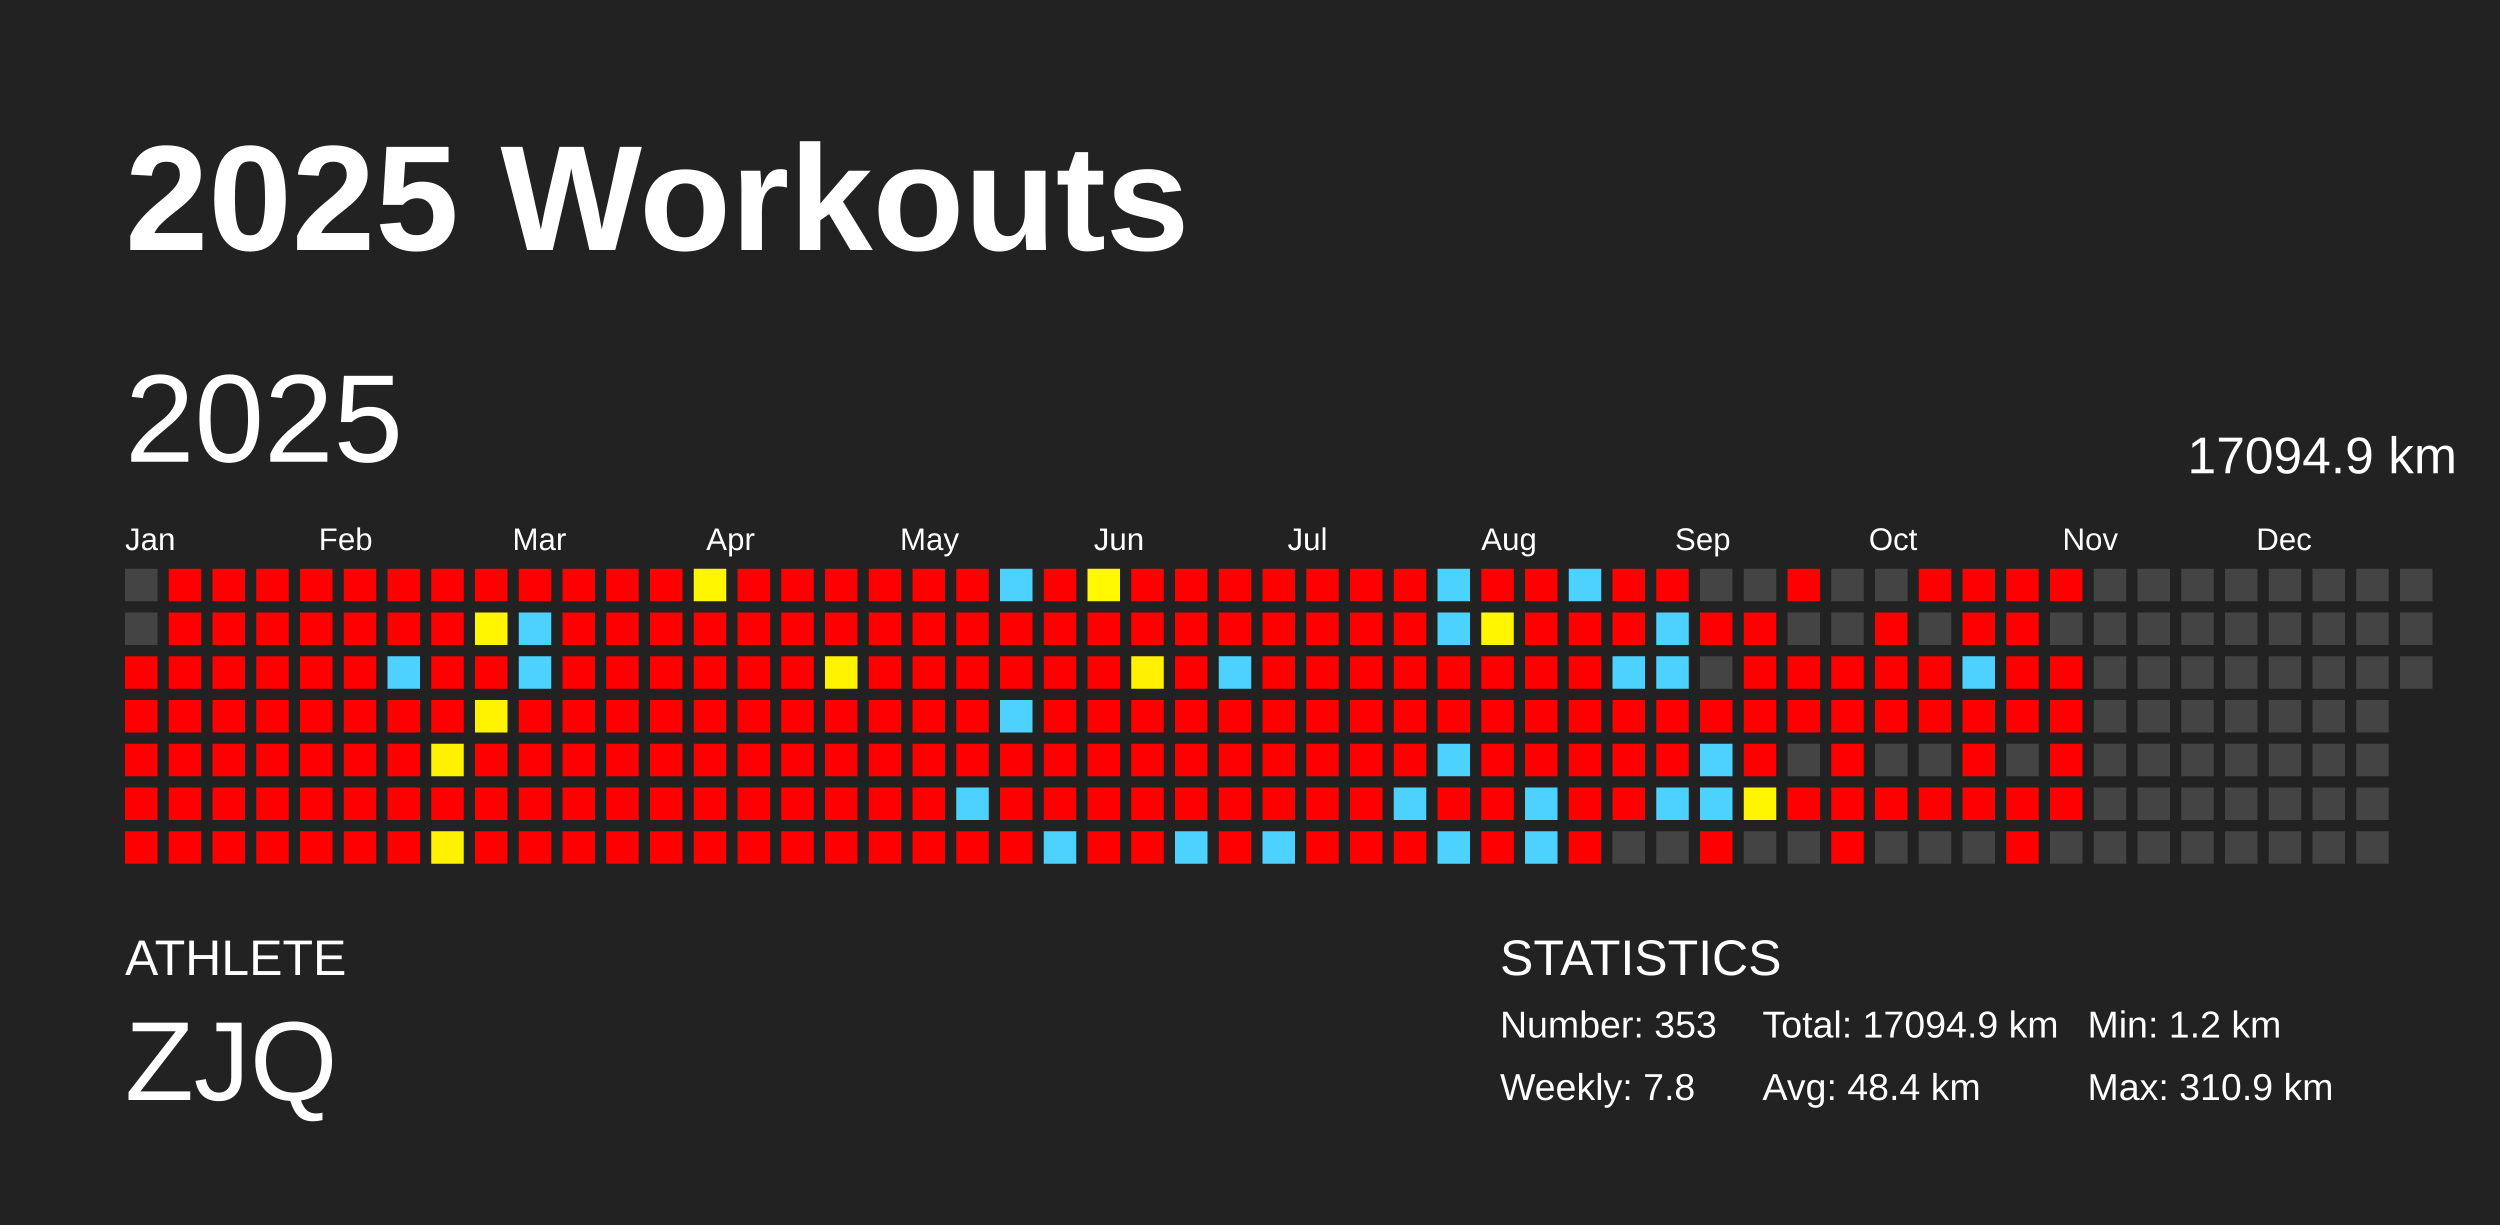
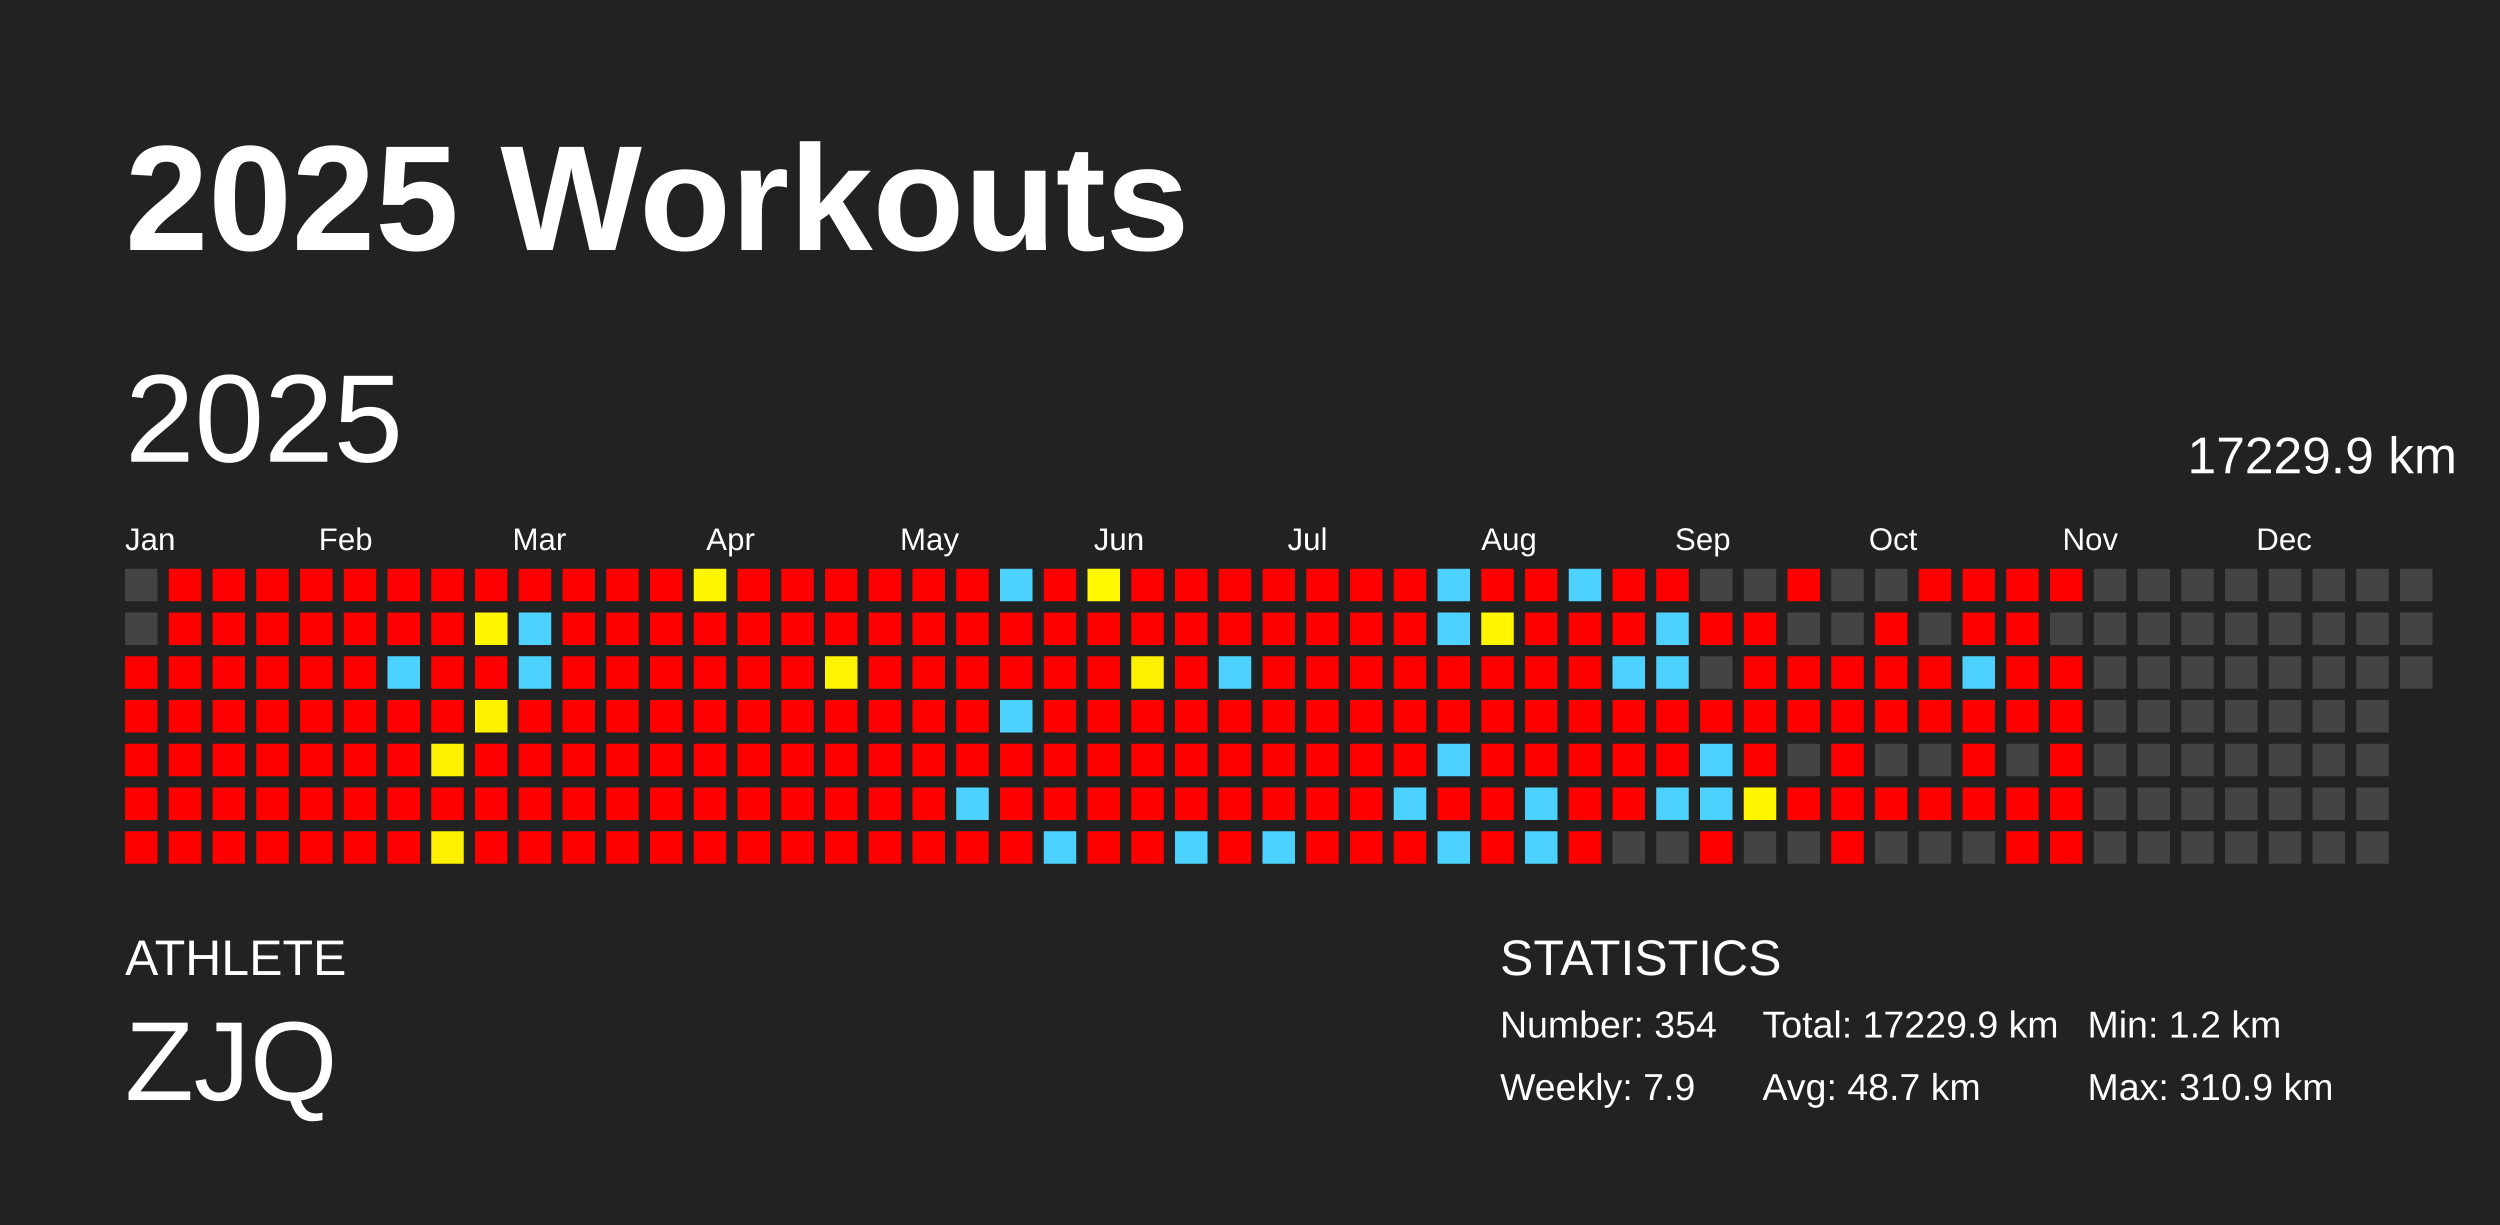
<svg xmlns="http://www.w3.org/2000/svg" baseProfile="full" height="98mm" version="1.1" viewBox="0,0,200,98" width="200mm">
  <defs />
  <rect fill="#222222" height="98" width="200" x="0" y="0" />
  <text fill="#FFFFFF" style="font-size:12px; font-family:Arial; font-weight:bold;" x="10" y="20">2025 Workouts</text>
  <text fill="#FFFFFF" style="font-size:4px; font-family:Arial" x="10" y="78">ATHLETE</text>
  <text fill="#FFFFFF" style="font-size:9px; font-family:Arial" x="10" y="88">ZJQ</text>
  <text fill="#FFFFFF" style="font-size:4px; font-family:Arial" x="120" y="78">STATISTICS</text>
-   <text fill="#FFFFFF" style="font-size:3px; font-family:Arial" x="120" y="83">Number: 353</text>
-   <text fill="#FFFFFF" style="font-size:3px; font-family:Arial" x="120" y="88">Weekly: 7.8</text>
-   <text fill="#FFFFFF" style="font-size:3px; font-family:Arial" x="141" y="83">Total: 17094.9 km</text>
-   <text fill="#FFFFFF" style="font-size:3px; font-family:Arial" x="141" y="88">Avg: 48.4 km</text>
+   <text fill="#FFFFFF" style="font-size:3px; font-family:Arial" x="120" y="83">Number: 354</text>
+   <text fill="#FFFFFF" style="font-size:3px; font-family:Arial" x="120" y="88">Weekly: 7.9</text>
+   <text fill="#FFFFFF" style="font-size:3px; font-family:Arial" x="141" y="83">Total: 17229.9 km</text>
+   <text fill="#FFFFFF" style="font-size:3px; font-family:Arial" x="141" y="88">Avg: 48.7 km</text>
  <text fill="#FFFFFF" style="font-size:3px; font-family:Arial" x="167" y="83">Min: 1.2 km</text>
  <text fill="#FFFFFF" style="font-size:3px; font-family:Arial" x="167" y="88">Max: 310.9 km</text>
  <text dominant-baseline="hanging" fill="#FFFFFF" style="font-size:10.0px; font-family:Arial;" x="10" y="30">2025</text>
-   <text dominant-baseline="hanging" fill="#FFFFFF" style="font-size:4.125px; font-family:Arial;" x="175" y="35">17094.9 km</text>
+   <text dominant-baseline="hanging" fill="#FFFFFF" style="font-size:4.125px; font-family:Arial;" x="175" y="35">17229.9 km</text>
  <text fill="#FFFFFF" style="font-size:2.5px; font-family:Arial" x="10.0" y="44">Jan</text>
  <text fill="#FFFFFF" style="font-size:2.5px; font-family:Arial" x="25.5" y="44">Feb</text>
  <text fill="#FFFFFF" style="font-size:2.5px; font-family:Arial" x="41.0" y="44">Mar</text>
  <text fill="#FFFFFF" style="font-size:2.5px; font-family:Arial" x="56.5" y="44">Apr</text>
  <text fill="#FFFFFF" style="font-size:2.5px; font-family:Arial" x="72.0" y="44">May</text>
  <text fill="#FFFFFF" style="font-size:2.5px; font-family:Arial" x="87.5" y="44">Jun</text>
  <text fill="#FFFFFF" style="font-size:2.5px; font-family:Arial" x="103.0" y="44">Jul</text>
  <text fill="#FFFFFF" style="font-size:2.5px; font-family:Arial" x="118.5" y="44">Aug</text>
  <text fill="#FFFFFF" style="font-size:2.5px; font-family:Arial" x="134.0" y="44">Sep</text>
  <text fill="#FFFFFF" style="font-size:2.5px; font-family:Arial" x="149.5" y="44">Oct</text>
  <text fill="#FFFFFF" style="font-size:2.5px; font-family:Arial" x="165.0" y="44">Nov</text>
  <text fill="#FFFFFF" style="font-size:2.5px; font-family:Arial" x="180.5" y="44">Dec</text>
  <rect fill="#444444" height="2.6" width="2.6" x="10.0" y="45.5" />
  <rect fill="#444444" height="2.6" width="2.6" x="10.0" y="49.0" />
  <rect fill="red" height="2.6" width="2.6" x="10.0" y="52.5" />
  <rect fill="red" height="2.6" width="2.6" x="10.0" y="56.0" />
  <rect fill="red" height="2.6" width="2.6" x="10.0" y="59.5" />
  <rect fill="red" height="2.6" width="2.6" x="10.0" y="63.0" />
  <rect fill="red" height="2.6" width="2.6" x="10.0" y="66.5" />
  <rect fill="red" height="2.6" width="2.6" x="13.5" y="45.5" />
  <rect fill="red" height="2.6" width="2.6" x="13.5" y="49.0" />
  <rect fill="red" height="2.6" width="2.6" x="13.5" y="52.5" />
  <rect fill="red" height="2.6" width="2.6" x="13.5" y="56.0" />
  <rect fill="red" height="2.6" width="2.6" x="13.5" y="59.5" />
  <rect fill="red" height="2.6" width="2.6" x="13.5" y="63.0" />
  <rect fill="red" height="2.6" width="2.6" x="13.5" y="66.5" />
  <rect fill="red" height="2.6" width="2.6" x="17.0" y="45.5" />
  <rect fill="red" height="2.6" width="2.6" x="17.0" y="49.0" />
  <rect fill="red" height="2.6" width="2.6" x="17.0" y="52.5" />
  <rect fill="red" height="2.6" width="2.6" x="17.0" y="56.0" />
  <rect fill="red" height="2.6" width="2.6" x="17.0" y="59.5" />
  <rect fill="red" height="2.6" width="2.6" x="17.0" y="63.0" />
  <rect fill="red" height="2.6" width="2.6" x="17.0" y="66.5" />
  <rect fill="red" height="2.6" width="2.6" x="20.5" y="45.5" />
  <rect fill="red" height="2.6" width="2.6" x="20.5" y="49.0" />
  <rect fill="red" height="2.6" width="2.6" x="20.5" y="52.5" />
  <rect fill="red" height="2.6" width="2.6" x="20.5" y="56.0" />
  <rect fill="red" height="2.6" width="2.6" x="20.5" y="59.5" />
  <rect fill="red" height="2.6" width="2.6" x="20.5" y="63.0" />
  <rect fill="red" height="2.6" width="2.6" x="20.5" y="66.5" />
  <rect fill="red" height="2.6" width="2.6" x="24.0" y="45.5" />
  <rect fill="red" height="2.6" width="2.6" x="24.0" y="49.0" />
  <rect fill="red" height="2.6" width="2.6" x="24.0" y="52.5" />
  <rect fill="red" height="2.6" width="2.6" x="24.0" y="56.0" />
  <rect fill="red" height="2.6" width="2.6" x="24.0" y="59.5" />
  <rect fill="red" height="2.6" width="2.6" x="24.0" y="63.0" />
  <rect fill="red" height="2.6" width="2.6" x="24.0" y="66.5" />
  <rect fill="red" height="2.6" width="2.6" x="27.5" y="45.5" />
  <rect fill="red" height="2.6" width="2.6" x="27.5" y="49.0" />
  <rect fill="red" height="2.6" width="2.6" x="27.5" y="52.5" />
  <rect fill="red" height="2.6" width="2.6" x="27.5" y="56.0" />
  <rect fill="red" height="2.6" width="2.6" x="27.5" y="59.5" />
  <rect fill="red" height="2.6" width="2.6" x="27.5" y="63.0" />
  <rect fill="red" height="2.6" width="2.6" x="27.5" y="66.5" />
  <rect fill="red" height="2.6" width="2.6" x="31.0" y="45.5" />
  <rect fill="red" height="2.6" width="2.6" x="31.0" y="49.0" />
  <rect fill="#4dd2ff" height="2.6" width="2.6" x="31.0" y="52.5" />
  <rect fill="red" height="2.6" width="2.6" x="31.0" y="56.0" />
  <rect fill="red" height="2.6" width="2.6" x="31.0" y="59.5" />
  <rect fill="red" height="2.6" width="2.6" x="31.0" y="63.0" />
  <rect fill="red" height="2.6" width="2.6" x="31.0" y="66.5" />
  <rect fill="red" height="2.6" width="2.6" x="34.5" y="45.5" />
  <rect fill="red" height="2.6" width="2.6" x="34.5" y="49.0" />
  <rect fill="red" height="2.6" width="2.6" x="34.5" y="52.5" />
  <rect fill="red" height="2.6" width="2.6" x="34.5" y="56.0" />
  <rect fill="#fff200" height="2.6" width="2.6" x="34.5" y="59.5" />
  <rect fill="red" height="2.6" width="2.6" x="34.5" y="63.0" />
  <rect fill="#fff100" height="2.6" width="2.6" x="34.5" y="66.5" />
  <rect fill="red" height="2.6" width="2.6" x="38.0" y="45.5" />
  <rect fill="#fff600" height="2.6" width="2.6" x="38.0" y="49.0" />
  <rect fill="red" height="2.6" width="2.6" x="38.0" y="52.5" />
  <rect fill="#fff300" height="2.6" width="2.6" x="38.0" y="56.0" />
  <rect fill="red" height="2.6" width="2.6" x="38.0" y="59.5" />
  <rect fill="red" height="2.6" width="2.6" x="38.0" y="63.0" />
  <rect fill="red" height="2.6" width="2.6" x="38.0" y="66.5" />
  <rect fill="red" height="2.6" width="2.6" x="41.5" y="45.5" />
  <rect fill="#4dd2ff" height="2.6" width="2.6" x="41.5" y="49.0" />
  <rect fill="#4dd2ff" height="2.6" width="2.6" x="41.5" y="52.5" />
  <rect fill="red" height="2.6" width="2.6" x="41.5" y="56.0" />
  <rect fill="red" height="2.6" width="2.6" x="41.5" y="59.5" />
  <rect fill="red" height="2.6" width="2.6" x="41.5" y="63.0" />
  <rect fill="red" height="2.6" width="2.6" x="41.5" y="66.5" />
  <rect fill="red" height="2.6" width="2.6" x="45.0" y="45.5" />
  <rect fill="red" height="2.6" width="2.6" x="45.0" y="49.0" />
  <rect fill="red" height="2.6" width="2.6" x="45.0" y="52.5" />
  <rect fill="red" height="2.6" width="2.6" x="45.0" y="56.0" />
  <rect fill="red" height="2.6" width="2.6" x="45.0" y="59.5" />
  <rect fill="red" height="2.6" width="2.6" x="45.0" y="63.0" />
  <rect fill="red" height="2.6" width="2.6" x="45.0" y="66.5" />
  <rect fill="red" height="2.6" width="2.6" x="48.5" y="45.5" />
  <rect fill="red" height="2.6" width="2.6" x="48.5" y="49.0" />
  <rect fill="red" height="2.6" width="2.6" x="48.5" y="52.5" />
  <rect fill="red" height="2.6" width="2.6" x="48.5" y="56.0" />
  <rect fill="red" height="2.6" width="2.6" x="48.5" y="59.5" />
  <rect fill="red" height="2.6" width="2.6" x="48.5" y="63.0" />
  <rect fill="red" height="2.6" width="2.6" x="48.5" y="66.5" />
  <rect fill="red" height="2.6" width="2.6" x="52.0" y="45.5" />
  <rect fill="red" height="2.6" width="2.6" x="52.0" y="49.0" />
  <rect fill="red" height="2.6" width="2.6" x="52.0" y="52.5" />
  <rect fill="red" height="2.6" width="2.6" x="52.0" y="56.0" />
  <rect fill="red" height="2.6" width="2.6" x="52.0" y="59.5" />
  <rect fill="red" height="2.6" width="2.6" x="52.0" y="63.0" />
  <rect fill="red" height="2.6" width="2.6" x="52.0" y="66.5" />
  <rect fill="#fff600" height="2.6" width="2.6" x="55.5" y="45.5" />
  <rect fill="red" height="2.6" width="2.6" x="55.5" y="49.0" />
  <rect fill="red" height="2.6" width="2.6" x="55.5" y="52.5" />
  <rect fill="red" height="2.6" width="2.6" x="55.5" y="56.0" />
  <rect fill="red" height="2.6" width="2.6" x="55.5" y="59.5" />
  <rect fill="red" height="2.6" width="2.6" x="55.5" y="63.0" />
  <rect fill="red" height="2.6" width="2.6" x="55.5" y="66.5" />
  <rect fill="red" height="2.6" width="2.6" x="59.0" y="45.5" />
  <rect fill="red" height="2.6" width="2.6" x="59.0" y="49.0" />
  <rect fill="red" height="2.6" width="2.6" x="59.0" y="52.5" />
  <rect fill="red" height="2.6" width="2.6" x="59.0" y="56.0" />
  <rect fill="red" height="2.6" width="2.6" x="59.0" y="59.5" />
  <rect fill="red" height="2.6" width="2.6" x="59.0" y="63.0" />
  <rect fill="red" height="2.6" width="2.6" x="59.0" y="66.5" />
  <rect fill="red" height="2.6" width="2.6" x="62.5" y="45.5" />
  <rect fill="red" height="2.6" width="2.6" x="62.5" y="49.0" />
  <rect fill="red" height="2.6" width="2.6" x="62.5" y="52.5" />
  <rect fill="red" height="2.6" width="2.6" x="62.5" y="56.0" />
  <rect fill="red" height="2.6" width="2.6" x="62.5" y="59.5" />
  <rect fill="red" height="2.6" width="2.6" x="62.5" y="63.0" />
  <rect fill="red" height="2.6" width="2.6" x="62.5" y="66.5" />
  <rect fill="red" height="2.6" width="2.6" x="66.0" y="45.5" />
  <rect fill="red" height="2.6" width="2.6" x="66.0" y="49.0" />
  <rect fill="#fff300" height="2.6" width="2.6" x="66.0" y="52.5" />
  <rect fill="red" height="2.6" width="2.6" x="66.0" y="56.0" />
  <rect fill="red" height="2.6" width="2.6" x="66.0" y="59.5" />
  <rect fill="red" height="2.6" width="2.6" x="66.0" y="63.0" />
  <rect fill="red" height="2.6" width="2.6" x="66.0" y="66.5" />
  <rect fill="red" height="2.6" width="2.6" x="69.5" y="45.5" />
  <rect fill="red" height="2.6" width="2.6" x="69.5" y="49.0" />
  <rect fill="red" height="2.6" width="2.6" x="69.5" y="52.5" />
  <rect fill="red" height="2.6" width="2.6" x="69.5" y="56.0" />
  <rect fill="red" height="2.6" width="2.6" x="69.5" y="59.5" />
  <rect fill="red" height="2.6" width="2.6" x="69.5" y="63.0" />
  <rect fill="red" height="2.6" width="2.6" x="69.5" y="66.5" />
  <rect fill="red" height="2.6" width="2.6" x="73.0" y="45.5" />
  <rect fill="red" height="2.6" width="2.6" x="73.0" y="49.0" />
  <rect fill="red" height="2.6" width="2.6" x="73.0" y="52.5" />
  <rect fill="red" height="2.6" width="2.6" x="73.0" y="56.0" />
  <rect fill="red" height="2.6" width="2.6" x="73.0" y="59.5" />
  <rect fill="red" height="2.6" width="2.6" x="73.0" y="63.0" />
  <rect fill="red" height="2.6" width="2.6" x="73.0" y="66.5" />
  <rect fill="red" height="2.6" width="2.6" x="76.5" y="45.5" />
  <rect fill="red" height="2.6" width="2.6" x="76.5" y="49.0" />
  <rect fill="red" height="2.6" width="2.6" x="76.5" y="52.5" />
  <rect fill="red" height="2.6" width="2.6" x="76.5" y="56.0" />
  <rect fill="red" height="2.6" width="2.6" x="76.5" y="59.5" />
  <rect fill="#4dd2ff" height="2.6" width="2.6" x="76.5" y="63.0" />
  <rect fill="red" height="2.6" width="2.6" x="76.5" y="66.5" />
  <rect fill="#4dd2ff" height="2.6" width="2.6" x="80.0" y="45.5" />
  <rect fill="red" height="2.6" width="2.6" x="80.0" y="49.0" />
  <rect fill="red" height="2.6" width="2.6" x="80.0" y="52.5" />
  <rect fill="#4dd2ff" height="2.6" width="2.6" x="80.0" y="56.0" />
  <rect fill="red" height="2.6" width="2.6" x="80.0" y="59.5" />
  <rect fill="red" height="2.6" width="2.6" x="80.0" y="63.0" />
  <rect fill="red" height="2.6" width="2.6" x="80.0" y="66.5" />
  <rect fill="red" height="2.6" width="2.6" x="83.5" y="45.5" />
  <rect fill="red" height="2.6" width="2.6" x="83.5" y="49.0" />
  <rect fill="red" height="2.6" width="2.6" x="83.5" y="52.5" />
  <rect fill="red" height="2.6" width="2.6" x="83.5" y="56.0" />
  <rect fill="red" height="2.6" width="2.6" x="83.5" y="59.5" />
  <rect fill="red" height="2.6" width="2.6" x="83.5" y="63.0" />
  <rect fill="#4dd2ff" height="2.6" width="2.6" x="83.5" y="66.5" />
  <rect fill="#fff800" height="2.6" width="2.6" x="87.0" y="45.5" />
  <rect fill="red" height="2.6" width="2.6" x="87.0" y="49.0" />
  <rect fill="red" height="2.6" width="2.6" x="87.0" y="52.5" />
  <rect fill="red" height="2.6" width="2.6" x="87.0" y="56.0" />
  <rect fill="red" height="2.6" width="2.6" x="87.0" y="59.5" />
  <rect fill="red" height="2.6" width="2.6" x="87.0" y="63.0" />
  <rect fill="red" height="2.6" width="2.6" x="87.0" y="66.5" />
  <rect fill="red" height="2.6" width="2.6" x="90.5" y="45.5" />
  <rect fill="red" height="2.6" width="2.6" x="90.5" y="49.0" />
  <rect fill="#fff100" height="2.6" width="2.6" x="90.5" y="52.5" />
  <rect fill="red" height="2.6" width="2.6" x="90.5" y="56.0" />
  <rect fill="red" height="2.6" width="2.6" x="90.5" y="59.5" />
  <rect fill="red" height="2.6" width="2.6" x="90.5" y="63.0" />
  <rect fill="red" height="2.6" width="2.6" x="90.5" y="66.5" />
  <rect fill="red" height="2.6" width="2.6" x="94.0" y="45.5" />
  <rect fill="red" height="2.6" width="2.6" x="94.0" y="49.0" />
  <rect fill="red" height="2.6" width="2.6" x="94.0" y="52.5" />
  <rect fill="red" height="2.6" width="2.6" x="94.0" y="56.0" />
  <rect fill="red" height="2.6" width="2.6" x="94.0" y="59.5" />
  <rect fill="red" height="2.6" width="2.6" x="94.0" y="63.0" />
  <rect fill="#4dd2ff" height="2.6" width="2.6" x="94.0" y="66.5" />
  <rect fill="red" height="2.6" width="2.6" x="97.5" y="45.5" />
  <rect fill="red" height="2.6" width="2.6" x="97.5" y="49.0" />
  <rect fill="#4dd2ff" height="2.6" width="2.6" x="97.5" y="52.5" />
  <rect fill="red" height="2.6" width="2.6" x="97.5" y="56.0" />
  <rect fill="red" height="2.6" width="2.6" x="97.5" y="59.5" />
  <rect fill="red" height="2.6" width="2.6" x="97.5" y="63.0" />
  <rect fill="red" height="2.6" width="2.6" x="97.5" y="66.5" />
  <rect fill="red" height="2.6" width="2.6" x="101.0" y="45.5" />
  <rect fill="red" height="2.6" width="2.6" x="101.0" y="49.0" />
  <rect fill="red" height="2.6" width="2.6" x="101.0" y="52.5" />
  <rect fill="red" height="2.6" width="2.6" x="101.0" y="56.0" />
  <rect fill="red" height="2.6" width="2.6" x="101.0" y="59.5" />
  <rect fill="red" height="2.6" width="2.6" x="101.0" y="63.0" />
  <rect fill="#4dd2ff" height="2.6" width="2.6" x="101.0" y="66.5" />
  <rect fill="red" height="2.6" width="2.6" x="104.5" y="45.5" />
  <rect fill="red" height="2.6" width="2.6" x="104.5" y="49.0" />
  <rect fill="red" height="2.6" width="2.6" x="104.5" y="52.5" />
  <rect fill="red" height="2.6" width="2.6" x="104.5" y="56.0" />
  <rect fill="red" height="2.6" width="2.6" x="104.5" y="59.5" />
  <rect fill="red" height="2.6" width="2.6" x="104.5" y="63.0" />
  <rect fill="red" height="2.6" width="2.6" x="104.5" y="66.5" />
  <rect fill="red" height="2.6" width="2.6" x="108.0" y="45.5" />
  <rect fill="red" height="2.6" width="2.6" x="108.0" y="49.0" />
  <rect fill="red" height="2.6" width="2.6" x="108.0" y="52.5" />
  <rect fill="red" height="2.6" width="2.6" x="108.0" y="56.0" />
  <rect fill="red" height="2.6" width="2.6" x="108.0" y="59.5" />
  <rect fill="red" height="2.6" width="2.6" x="108.0" y="63.0" />
  <rect fill="red" height="2.6" width="2.6" x="108.0" y="66.5" />
  <rect fill="red" height="2.6" width="2.6" x="111.5" y="45.5" />
  <rect fill="red" height="2.6" width="2.6" x="111.5" y="49.0" />
  <rect fill="red" height="2.6" width="2.6" x="111.5" y="52.5" />
  <rect fill="red" height="2.6" width="2.6" x="111.5" y="56.0" />
  <rect fill="red" height="2.6" width="2.6" x="111.5" y="59.5" />
  <rect fill="#4dd2ff" height="2.6" width="2.6" x="111.5" y="63.0" />
  <rect fill="red" height="2.6" width="2.6" x="111.5" y="66.5" />
  <rect fill="#4dd2ff" height="2.6" width="2.6" x="115.0" y="45.5" />
  <rect fill="#4dd2ff" height="2.6" width="2.6" x="115.0" y="49.0" />
  <rect fill="red" height="2.6" width="2.6" x="115.0" y="52.5" />
  <rect fill="red" height="2.6" width="2.6" x="115.0" y="56.0" />
  <rect fill="#4dd2ff" height="2.6" width="2.6" x="115.0" y="59.5" />
  <rect fill="red" height="2.6" width="2.6" x="115.0" y="63.0" />
  <rect fill="#4dd2ff" height="2.6" width="2.6" x="115.0" y="66.5" />
  <rect fill="red" height="2.6" width="2.6" x="118.5" y="45.5" />
  <rect fill="#fff600" height="2.6" width="2.6" x="118.5" y="49.0" />
  <rect fill="red" height="2.6" width="2.6" x="118.5" y="52.5" />
  <rect fill="red" height="2.6" width="2.6" x="118.5" y="56.0" />
  <rect fill="red" height="2.6" width="2.6" x="118.5" y="59.5" />
  <rect fill="red" height="2.6" width="2.6" x="118.5" y="63.0" />
  <rect fill="red" height="2.6" width="2.6" x="118.5" y="66.5" />
  <rect fill="red" height="2.6" width="2.6" x="122.0" y="45.5" />
  <rect fill="red" height="2.6" width="2.6" x="122.0" y="49.0" />
  <rect fill="red" height="2.6" width="2.6" x="122.0" y="52.5" />
  <rect fill="red" height="2.6" width="2.6" x="122.0" y="56.0" />
  <rect fill="red" height="2.6" width="2.6" x="122.0" y="59.5" />
  <rect fill="#4dd2ff" height="2.6" width="2.6" x="122.0" y="63.0" />
  <rect fill="#4dd2ff" height="2.6" width="2.6" x="122.0" y="66.5" />
  <rect fill="#4dd2ff" height="2.6" width="2.6" x="125.5" y="45.5" />
  <rect fill="red" height="2.6" width="2.6" x="125.5" y="49.0" />
  <rect fill="red" height="2.6" width="2.6" x="125.5" y="52.5" />
  <rect fill="red" height="2.6" width="2.6" x="125.5" y="56.0" />
  <rect fill="red" height="2.6" width="2.6" x="125.5" y="59.5" />
  <rect fill="red" height="2.6" width="2.6" x="125.5" y="63.0" />
  <rect fill="red" height="2.6" width="2.6" x="125.5" y="66.5" />
  <rect fill="red" height="2.6" width="2.6" x="129.0" y="45.5" />
  <rect fill="red" height="2.6" width="2.6" x="129.0" y="49.0" />
  <rect fill="#4dd2ff" height="2.6" width="2.6" x="129.0" y="52.5" />
  <rect fill="red" height="2.6" width="2.6" x="129.0" y="56.0" />
  <rect fill="red" height="2.6" width="2.6" x="129.0" y="59.5" />
  <rect fill="red" height="2.6" width="2.6" x="129.0" y="63.0" />
  <rect fill="#444444" height="2.6" width="2.6" x="129.0" y="66.5" />
  <rect fill="red" height="2.6" width="2.6" x="132.5" y="45.5" />
  <rect fill="#4dd2ff" height="2.6" width="2.6" x="132.5" y="49.0" />
  <rect fill="#4dd2ff" height="2.6" width="2.6" x="132.5" y="52.5" />
  <rect fill="red" height="2.6" width="2.6" x="132.5" y="56.0" />
  <rect fill="red" height="2.6" width="2.6" x="132.5" y="59.5" />
  <rect fill="#4dd2ff" height="2.6" width="2.6" x="132.5" y="63.0" />
  <rect fill="#444444" height="2.6" width="2.6" x="132.5" y="66.5" />
  <rect fill="#444444" height="2.6" width="2.6" x="136.0" y="45.5" />
  <rect fill="red" height="2.6" width="2.6" x="136.0" y="49.0" />
  <rect fill="#444444" height="2.6" width="2.6" x="136.0" y="52.5" />
  <rect fill="red" height="2.6" width="2.6" x="136.0" y="56.0" />
  <rect fill="#4dd2ff" height="2.6" width="2.6" x="136.0" y="59.5" />
  <rect fill="#4dd2ff" height="2.6" width="2.6" x="136.0" y="63.0" />
  <rect fill="red" height="2.6" width="2.6" x="136.0" y="66.5" />
  <rect fill="#444444" height="2.6" width="2.6" x="139.5" y="45.5" />
  <rect fill="red" height="2.6" width="2.6" x="139.5" y="49.0" />
  <rect fill="red" height="2.6" width="2.6" x="139.5" y="52.5" />
  <rect fill="red" height="2.6" width="2.6" x="139.5" y="56.0" />
  <rect fill="red" height="2.6" width="2.6" x="139.5" y="59.5" />
  <rect fill="#fff600" height="2.6" width="2.6" x="139.5" y="63.0" />
  <rect fill="#444444" height="2.6" width="2.6" x="139.5" y="66.5" />
  <rect fill="red" height="2.6" width="2.6" x="143.0" y="45.5" />
  <rect fill="#444444" height="2.6" width="2.6" x="143.0" y="49.0" />
  <rect fill="red" height="2.6" width="2.6" x="143.0" y="52.5" />
  <rect fill="red" height="2.6" width="2.6" x="143.0" y="56.0" />
  <rect fill="#444444" height="2.6" width="2.6" x="143.0" y="59.5" />
  <rect fill="red" height="2.6" width="2.6" x="143.0" y="63.0" />
  <rect fill="#444444" height="2.6" width="2.6" x="143.0" y="66.5" />
  <rect fill="#444444" height="2.6" width="2.6" x="146.5" y="45.5" />
  <rect fill="#444444" height="2.6" width="2.6" x="146.5" y="49.0" />
  <rect fill="red" height="2.6" width="2.6" x="146.5" y="52.5" />
  <rect fill="red" height="2.6" width="2.6" x="146.5" y="56.0" />
  <rect fill="red" height="2.6" width="2.6" x="146.5" y="59.5" />
  <rect fill="red" height="2.6" width="2.6" x="146.5" y="63.0" />
  <rect fill="red" height="2.6" width="2.6" x="146.5" y="66.5" />
  <rect fill="#444444" height="2.6" width="2.6" x="150.0" y="45.5" />
  <rect fill="red" height="2.6" width="2.6" x="150.0" y="49.0" />
  <rect fill="red" height="2.6" width="2.6" x="150.0" y="52.5" />
  <rect fill="red" height="2.6" width="2.6" x="150.0" y="56.0" />
  <rect fill="#444444" height="2.6" width="2.6" x="150.0" y="59.5" />
  <rect fill="red" height="2.6" width="2.6" x="150.0" y="63.0" />
  <rect fill="#444444" height="2.6" width="2.6" x="150.0" y="66.5" />
  <rect fill="red" height="2.6" width="2.6" x="153.5" y="45.5" />
  <rect fill="#444444" height="2.6" width="2.6" x="153.5" y="49.0" />
  <rect fill="red" height="2.6" width="2.6" x="153.5" y="52.5" />
  <rect fill="red" height="2.6" width="2.6" x="153.5" y="56.0" />
  <rect fill="#444444" height="2.6" width="2.6" x="153.5" y="59.5" />
  <rect fill="red" height="2.6" width="2.6" x="153.5" y="63.0" />
  <rect fill="#444444" height="2.6" width="2.6" x="153.5" y="66.5" />
  <rect fill="red" height="2.6" width="2.6" x="157.0" y="45.5" />
  <rect fill="red" height="2.6" width="2.6" x="157.0" y="49.0" />
  <rect fill="#4dd2ff" height="2.6" width="2.6" x="157.0" y="52.5" />
  <rect fill="red" height="2.6" width="2.6" x="157.0" y="56.0" />
  <rect fill="red" height="2.6" width="2.6" x="157.0" y="59.5" />
  <rect fill="red" height="2.6" width="2.6" x="157.0" y="63.0" />
  <rect fill="#444444" height="2.6" width="2.6" x="157.0" y="66.5" />
  <rect fill="red" height="2.6" width="2.6" x="160.5" y="45.5" />
  <rect fill="red" height="2.6" width="2.6" x="160.5" y="49.0" />
  <rect fill="red" height="2.6" width="2.6" x="160.5" y="52.5" />
  <rect fill="red" height="2.6" width="2.6" x="160.5" y="56.0" />
  <rect fill="#444444" height="2.6" width="2.6" x="160.5" y="59.5" />
  <rect fill="red" height="2.6" width="2.6" x="160.5" y="63.0" />
  <rect fill="red" height="2.6" width="2.6" x="160.5" y="66.5" />
  <rect fill="red" height="2.6" width="2.6" x="164.0" y="45.5" />
  <rect fill="#444444" height="2.6" width="2.6" x="164.0" y="49.0" />
  <rect fill="red" height="2.6" width="2.6" x="164.0" y="52.5" />
  <rect fill="red" height="2.6" width="2.6" x="164.0" y="56.0" />
  <rect fill="red" height="2.6" width="2.6" x="164.0" y="59.5" />
  <rect fill="red" height="2.6" width="2.6" x="164.0" y="63.0" />
-   <rect fill="#444444" height="2.6" width="2.6" x="164.0" y="66.5" />
+   <rect fill="red" height="2.6" width="2.6" x="164.0" y="66.5" />
  <rect fill="#444444" height="2.6" width="2.6" x="167.5" y="45.5" />
  <rect fill="#444444" height="2.6" width="2.6" x="167.5" y="49.0" />
  <rect fill="#444444" height="2.6" width="2.6" x="167.5" y="52.5" />
  <rect fill="#444444" height="2.6" width="2.6" x="167.5" y="56.0" />
  <rect fill="#444444" height="2.6" width="2.6" x="167.5" y="59.5" />
  <rect fill="#444444" height="2.6" width="2.6" x="167.5" y="63.0" />
  <rect fill="#444444" height="2.6" width="2.6" x="167.5" y="66.5" />
  <rect fill="#444444" height="2.6" width="2.6" x="171.0" y="45.5" />
  <rect fill="#444444" height="2.6" width="2.6" x="171.0" y="49.0" />
  <rect fill="#444444" height="2.6" width="2.6" x="171.0" y="52.5" />
  <rect fill="#444444" height="2.6" width="2.6" x="171.0" y="56.0" />
  <rect fill="#444444" height="2.6" width="2.6" x="171.0" y="59.5" />
  <rect fill="#444444" height="2.6" width="2.6" x="171.0" y="63.0" />
  <rect fill="#444444" height="2.6" width="2.6" x="171.0" y="66.5" />
  <rect fill="#444444" height="2.6" width="2.6" x="174.5" y="45.5" />
  <rect fill="#444444" height="2.6" width="2.6" x="174.5" y="49.0" />
  <rect fill="#444444" height="2.6" width="2.6" x="174.5" y="52.5" />
  <rect fill="#444444" height="2.6" width="2.6" x="174.5" y="56.0" />
  <rect fill="#444444" height="2.6" width="2.6" x="174.5" y="59.5" />
  <rect fill="#444444" height="2.6" width="2.6" x="174.5" y="63.0" />
  <rect fill="#444444" height="2.6" width="2.6" x="174.5" y="66.5" />
  <rect fill="#444444" height="2.6" width="2.6" x="178.0" y="45.5" />
  <rect fill="#444444" height="2.6" width="2.6" x="178.0" y="49.0" />
  <rect fill="#444444" height="2.6" width="2.6" x="178.0" y="52.5" />
  <rect fill="#444444" height="2.6" width="2.6" x="178.0" y="56.0" />
  <rect fill="#444444" height="2.6" width="2.6" x="178.0" y="59.5" />
  <rect fill="#444444" height="2.6" width="2.6" x="178.0" y="63.0" />
  <rect fill="#444444" height="2.6" width="2.6" x="178.0" y="66.5" />
  <rect fill="#444444" height="2.6" width="2.6" x="181.5" y="45.5" />
  <rect fill="#444444" height="2.6" width="2.6" x="181.5" y="49.0" />
  <rect fill="#444444" height="2.6" width="2.6" x="181.5" y="52.5" />
  <rect fill="#444444" height="2.6" width="2.6" x="181.5" y="56.0" />
  <rect fill="#444444" height="2.6" width="2.6" x="181.5" y="59.5" />
  <rect fill="#444444" height="2.6" width="2.6" x="181.5" y="63.0" />
  <rect fill="#444444" height="2.6" width="2.6" x="181.5" y="66.5" />
  <rect fill="#444444" height="2.6" width="2.6" x="185.0" y="45.5" />
  <rect fill="#444444" height="2.6" width="2.6" x="185.0" y="49.0" />
  <rect fill="#444444" height="2.6" width="2.6" x="185.0" y="52.5" />
  <rect fill="#444444" height="2.6" width="2.6" x="185.0" y="56.0" />
  <rect fill="#444444" height="2.6" width="2.6" x="185.0" y="59.5" />
  <rect fill="#444444" height="2.6" width="2.6" x="185.0" y="63.0" />
  <rect fill="#444444" height="2.6" width="2.6" x="185.0" y="66.5" />
  <rect fill="#444444" height="2.6" width="2.6" x="188.5" y="45.5" />
  <rect fill="#444444" height="2.6" width="2.6" x="188.5" y="49.0" />
  <rect fill="#444444" height="2.6" width="2.6" x="188.5" y="52.5" />
  <rect fill="#444444" height="2.6" width="2.6" x="188.5" y="56.0" />
  <rect fill="#444444" height="2.6" width="2.6" x="188.5" y="59.5" />
  <rect fill="#444444" height="2.6" width="2.6" x="188.5" y="63.0" />
  <rect fill="#444444" height="2.6" width="2.6" x="188.5" y="66.5" />
  <rect fill="#444444" height="2.6" width="2.6" x="192.0" y="45.5" />
  <rect fill="#444444" height="2.6" width="2.6" x="192.0" y="49.0" />
  <rect fill="#444444" height="2.6" width="2.6" x="192.0" y="52.5" />
</svg>
